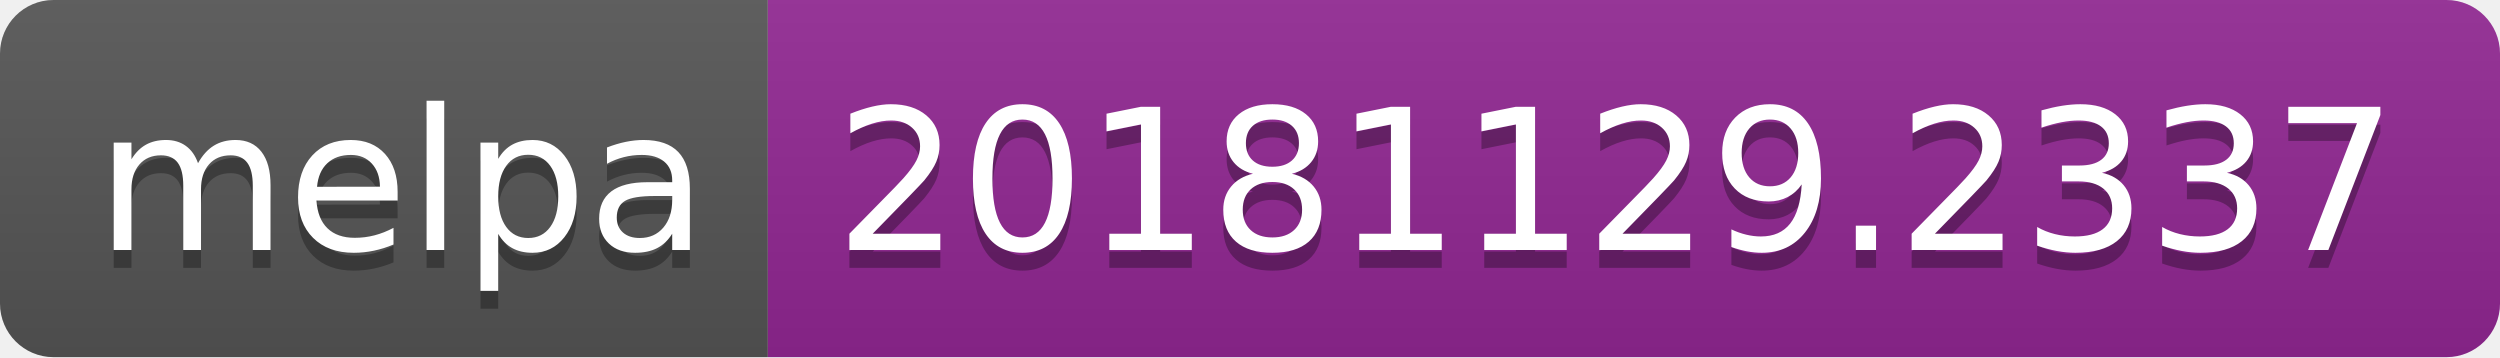
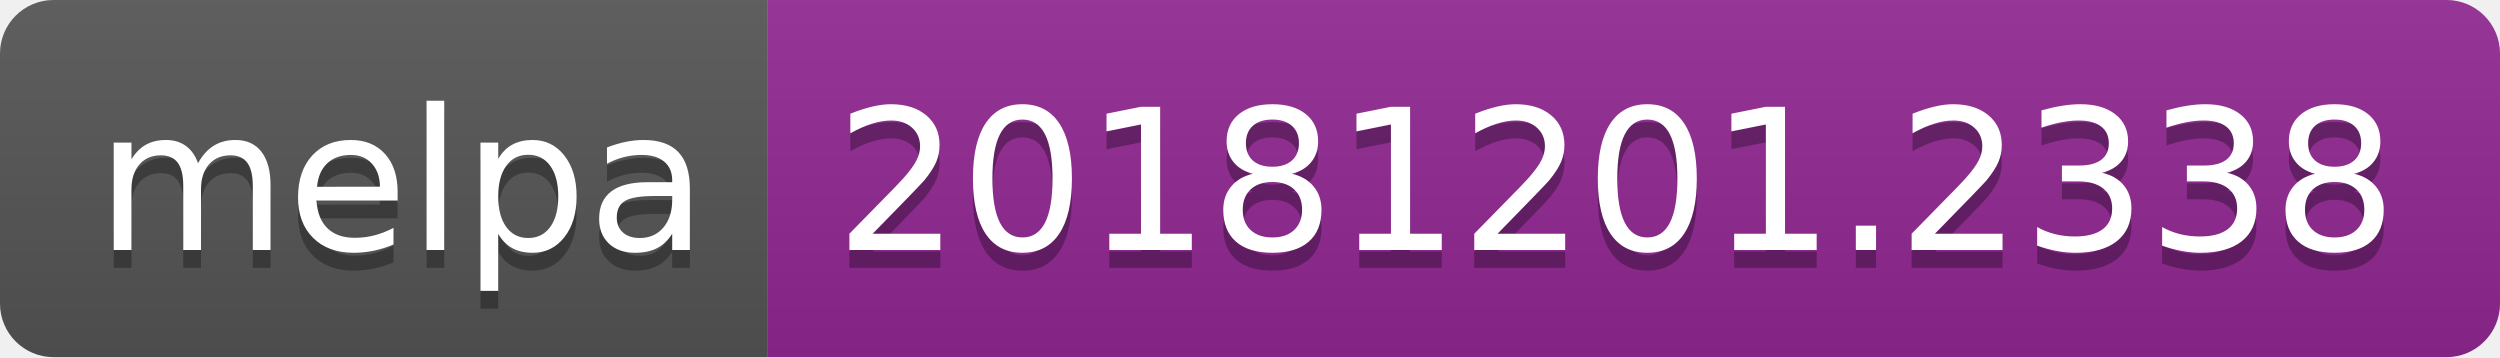
<svg xmlns="http://www.w3.org/2000/svg" width="140" height="20">
  <linearGradient id="b" x2="0" y2="100%">
    <stop offset="0" stop-color="#bbb" stop-opacity=".1" />
    <stop offset="1" stop-opacity=".1" />
  </linearGradient>
  <clipPath id="a">
    <rect width="140" height="20" rx="3" fill="#fff" />
  </clipPath>
  <g clip-path="url(#a)">
    <path fill="#555" d="M0 0h43v20H0z" />
    <path fill="#922793" d="M43 0h97v20H43z" />
    <path fill="url(#b)" d="M0 0h140v20H0z" />
  </g>
  <g fill="#fff" text-anchor="middle" font-family="DejaVu Sans,Verdana,Geneva,sans-serif" font-size="110">
    <text x="225" y="150" fill="#010101" fill-opacity=".3" transform="scale(.1)" textLength="330">melpa</text>
    <text x="225" y="140" transform="scale(.1)" textLength="330">melpa</text>
-     <text x="905" y="150" fill="#010101" fill-opacity=".3" transform="scale(.1)" textLength="870">20181129.2337</text>
-     <text x="905" y="140" transform="scale(.1)" textLength="870">20181129.2337</text>
+     <text x="905" y="150" fill="#010101" fill-opacity=".3" transform="scale(.1)" textLength="870">20181201.2338</text>
+     <text x="905" y="140" transform="scale(.1)" textLength="870">20181201.2338</text>
  </g>
</svg>
